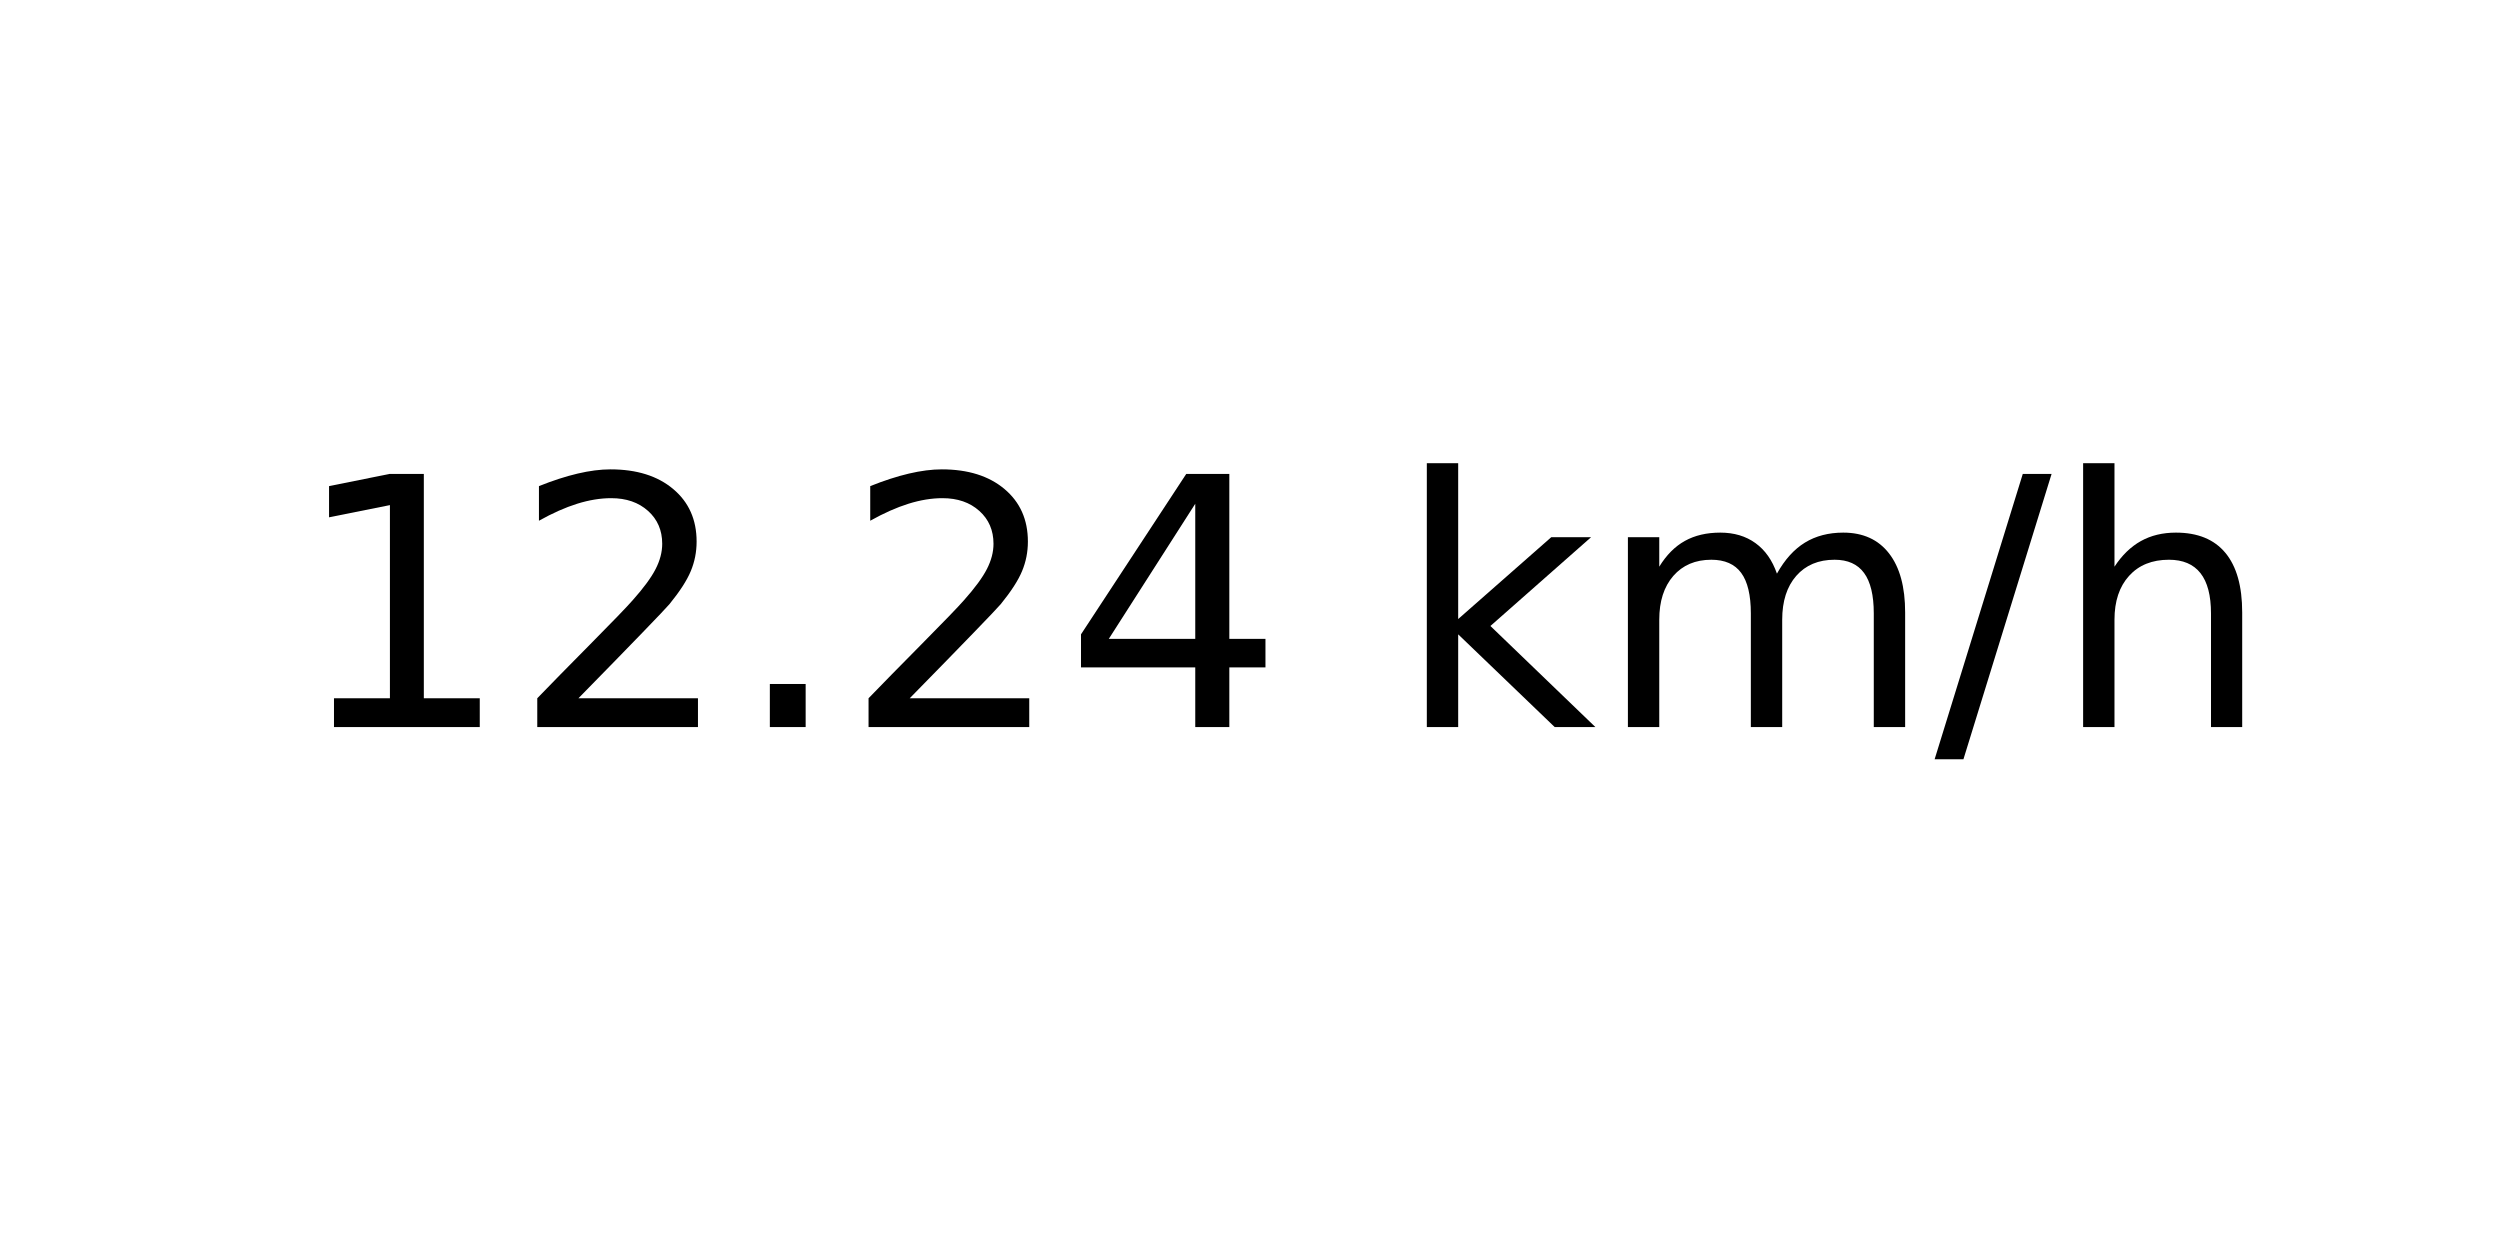
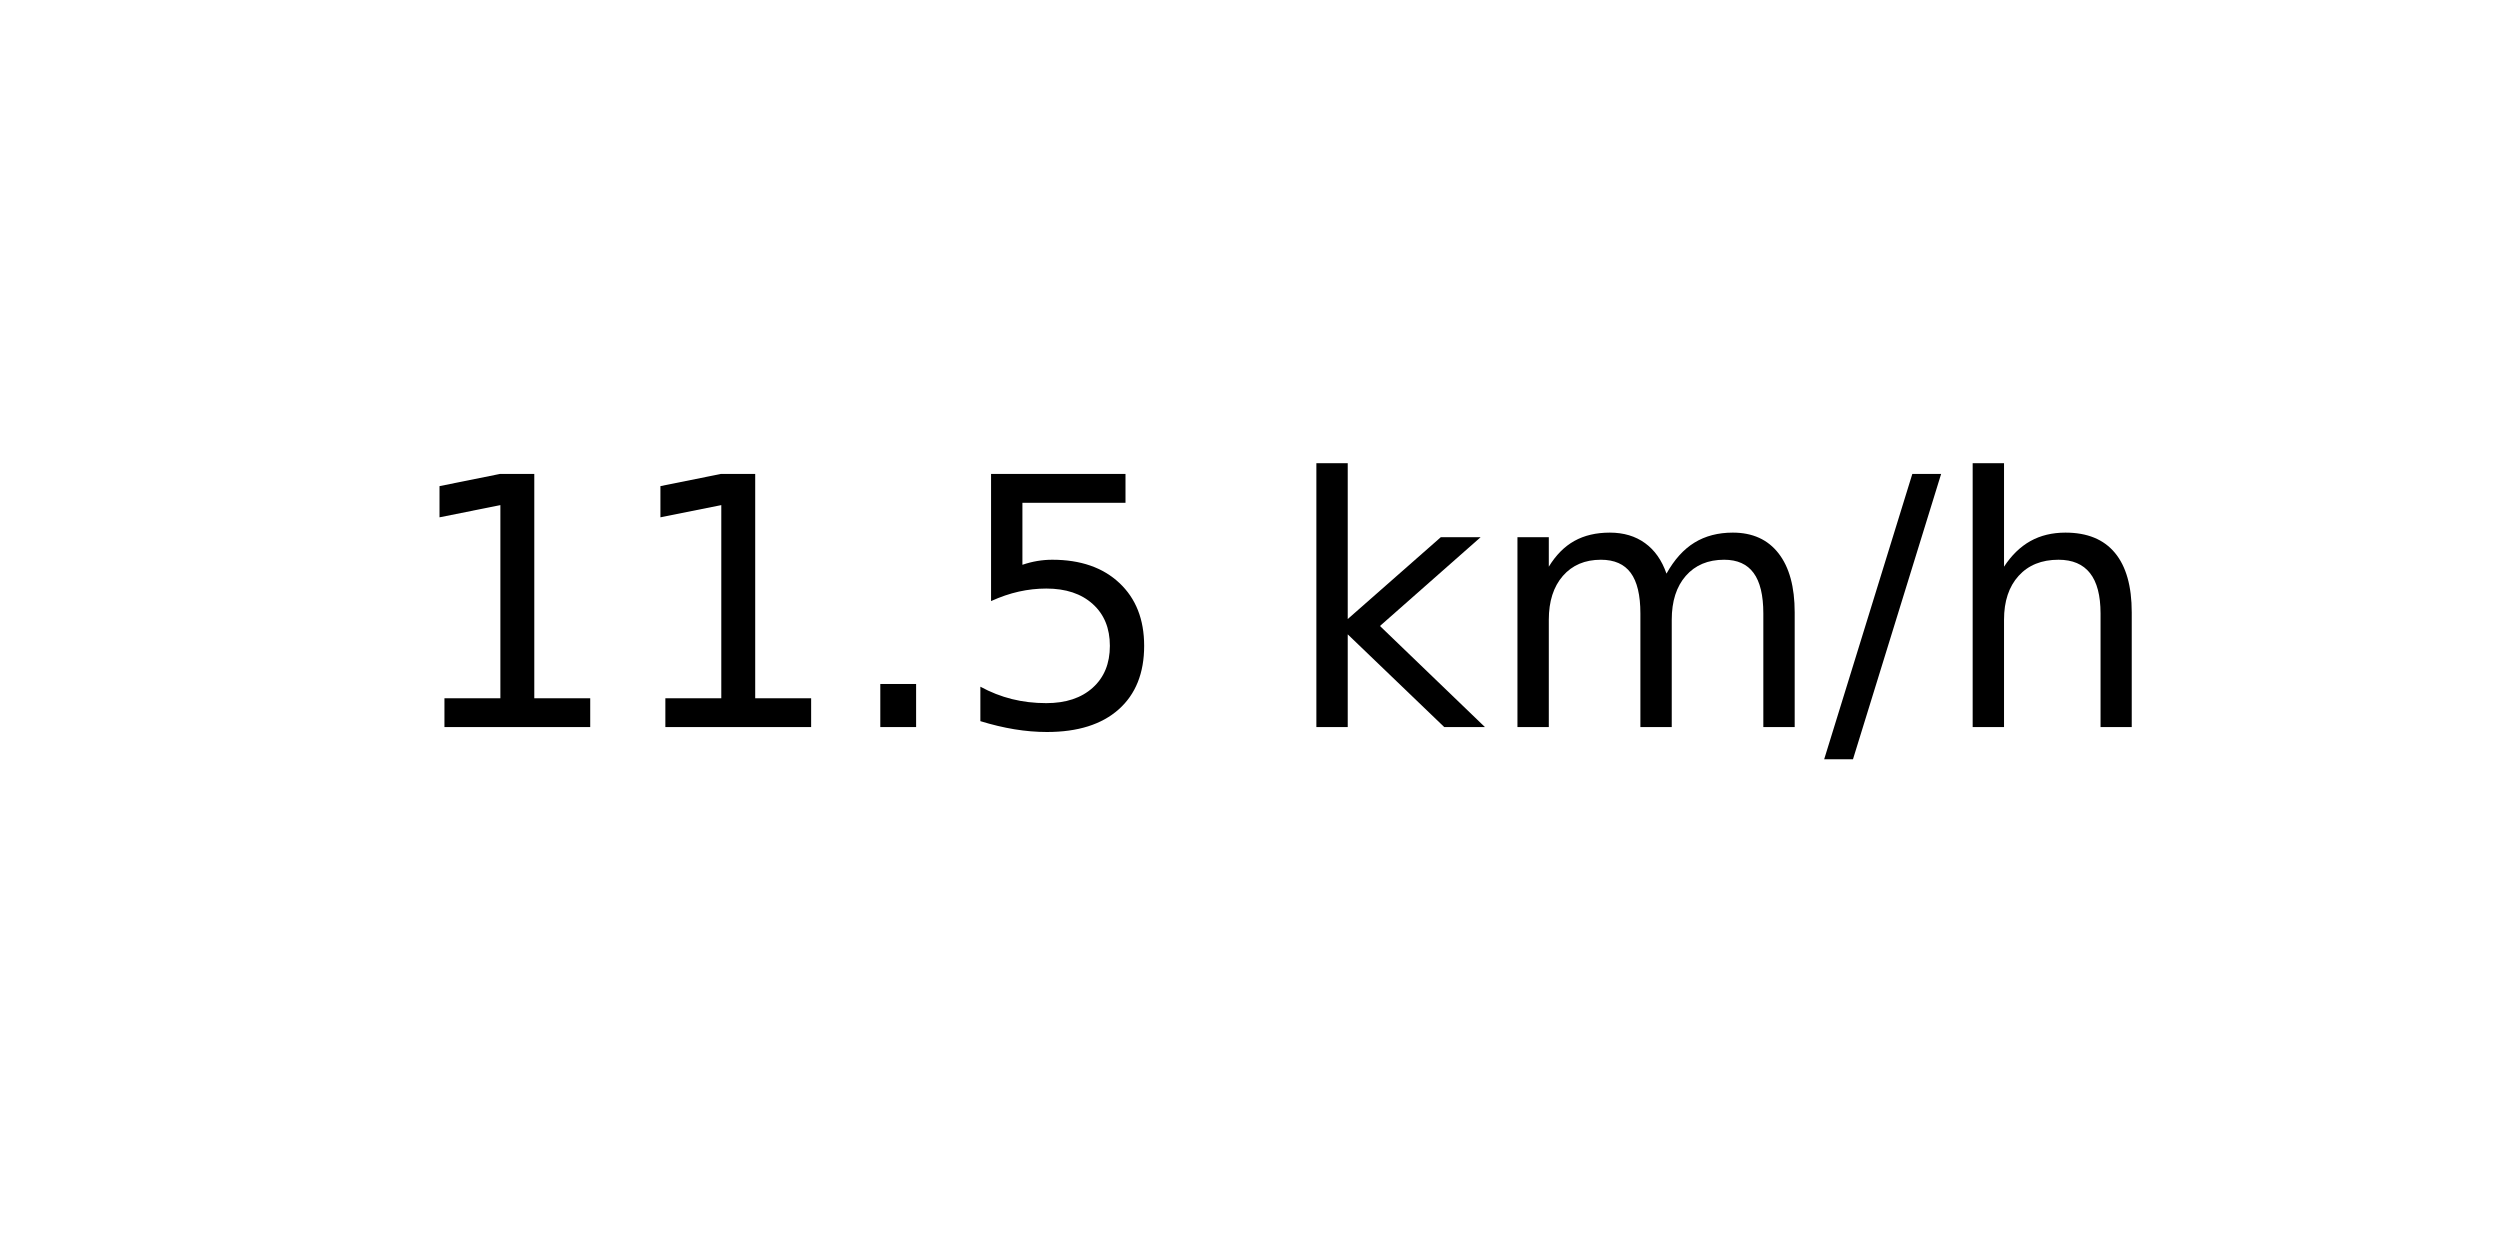
<svg xmlns="http://www.w3.org/2000/svg" xmlns:xlink="http://www.w3.org/1999/xlink" width="72pt" height="36pt" viewBox="0 0 72 36" version="1.1">
  <defs>
    <style type="text/css">*{stroke-linejoin: round; stroke-linecap: butt}</style>
  </defs>
  <g id="figure_1">
    <g id="axes_1">
      <g id="text_1">
-         <g transform="translate(8.378125 20.93937) scale(0.1 -0.1)">
+         <g transform="translate(11.55937 20.93937) scale(0.1 -0.1)">
          <defs>
            <path id="DejaVuSans-31" d="M 794 531  L 1825 531  L 1825 4091  L 703 3866  L 703 4441  L 1819 4666  L 2450 4666  L 2450 531  L 3481 531  L 3481 0  L 794 0  L 794 531  z " transform="scale(0.015625)" />
-             <path id="DejaVuSans-32" d="M 1228 531  L 3431 531  L 3431 0  L 469 0  L 469 531  Q 828 903 1448 1529  Q 2069 2156 2228 2338  Q 2531 2678 2651 2914  Q 2772 3150 2772 3378  Q 2772 3750 2511 3984  Q 2250 4219 1831 4219  Q 1534 4219 1204 4116  Q 875 4013 500 3803  L 500 4441  Q 881 4594 1212 4672  Q 1544 4750 1819 4750  Q 2544 4750 2975 4387  Q 3406 4025 3406 3419  Q 3406 3131 3298 2873  Q 3191 2616 2906 2266  Q 2828 2175 2409 1742  Q 1991 1309 1228 531  z " transform="scale(0.015625)" />
            <path id="DejaVuSans-2e" d="M 684 794  L 1344 794  L 1344 0  L 684 0  L 684 794  z " transform="scale(0.015625)" />
-             <path id="DejaVuSans-34" d="M 2419 4116  L 825 1625  L 2419 1625  L 2419 4116  z M 2253 4666  L 3047 4666  L 3047 1625  L 3713 1625  L 3713 1100  L 3047 1100  L 3047 0  L 2419 0  L 2419 1100  L 313 1100  L 313 1709  L 2253 4666  z " transform="scale(0.015625)" />
+             <path id="DejaVuSans-35" d="M 691 4666  L 3169 4666  L 3169 4134  L 1269 4134  L 1269 2991  Q 1406 3038 1543 3061  Q 1681 3084 1819 3084  Q 2600 3084 3056 2656  Q 3513 2228 3513 1497  Q 3513 744 3044 326  Q 2575 -91 1722 -91  Q 1428 -91 1123 -41  Q 819 9 494 109  L 494 744  Q 775 591 1075 516  Q 1375 441 1709 441  Q 2250 441 2565 725  Q 2881 1009 2881 1497  Q 2881 1984 2565 2268  Q 2250 2553 1709 2553  Q 1456 2553 1204 2497  Q 953 2441 691 2322  L 691 4666  z " transform="scale(0.015625)" />
            <path id="DejaVuSans-20" transform="scale(0.015625)" />
            <path id="DejaVuSans-6b" d="M 581 4863  L 1159 4863  L 1159 1991  L 2875 3500  L 3609 3500  L 1753 1863  L 3688 0  L 2938 0  L 1159 1709  L 1159 0  L 581 0  L 581 4863  z " transform="scale(0.015625)" />
            <path id="DejaVuSans-6d" d="M 3328 2828  Q 3544 3216 3844 3400  Q 4144 3584 4550 3584  Q 5097 3584 5394 3201  Q 5691 2819 5691 2113  L 5691 0  L 5113 0  L 5113 2094  Q 5113 2597 4934 2840  Q 4756 3084 4391 3084  Q 3944 3084 3684 2787  Q 3425 2491 3425 1978  L 3425 0  L 2847 0  L 2847 2094  Q 2847 2600 2669 2842  Q 2491 3084 2119 3084  Q 1678 3084 1418 2786  Q 1159 2488 1159 1978  L 1159 0  L 581 0  L 581 3500  L 1159 3500  L 1159 2956  Q 1356 3278 1631 3431  Q 1906 3584 2284 3584  Q 2666 3584 2933 3390  Q 3200 3197 3328 2828  z " transform="scale(0.015625)" />
            <path id="DejaVuSans-2f" d="M 1625 4666  L 2156 4666  L 531 -594  L 0 -594  L 1625 4666  z " transform="scale(0.015625)" />
            <path id="DejaVuSans-68" d="M 3513 2113  L 3513 0  L 2938 0  L 2938 2094  Q 2938 2591 2744 2837  Q 2550 3084 2163 3084  Q 1697 3084 1428 2787  Q 1159 2491 1159 1978  L 1159 0  L 581 0  L 581 4863  L 1159 4863  L 1159 2956  Q 1366 3272 1645 3428  Q 1925 3584 2291 3584  Q 2894 3584 3203 3211  Q 3513 2838 3513 2113  z " transform="scale(0.015625)" />
          </defs>
          <use xlink:href="#DejaVuSans-31" />
-           <use xlink:href="#DejaVuSans-32" x="63.623" />
+           <use xlink:href="#DejaVuSans-31" x="63.623" />
          <use xlink:href="#DejaVuSans-2e" x="127.246" />
-           <use xlink:href="#DejaVuSans-32" x="159.033" />
-           <use xlink:href="#DejaVuSans-34" x="222.656" />
-           <use xlink:href="#DejaVuSans-20" x="286.279" />
-           <use xlink:href="#DejaVuSans-6b" x="318.066" />
-           <use xlink:href="#DejaVuSans-6d" x="375.977" />
-           <use xlink:href="#DejaVuSans-2f" x="473.389" />
-           <use xlink:href="#DejaVuSans-68" x="507.08" />
+           <use xlink:href="#DejaVuSans-35" x="159.033" />
+           <use xlink:href="#DejaVuSans-20" x="222.656" />
+           <use xlink:href="#DejaVuSans-6b" x="254.443" />
+           <use xlink:href="#DejaVuSans-6d" x="312.354" />
+           <use xlink:href="#DejaVuSans-2f" x="409.766" />
+           <use xlink:href="#DejaVuSans-68" x="443.457" />
        </g>
      </g>
    </g>
  </g>
</svg>
